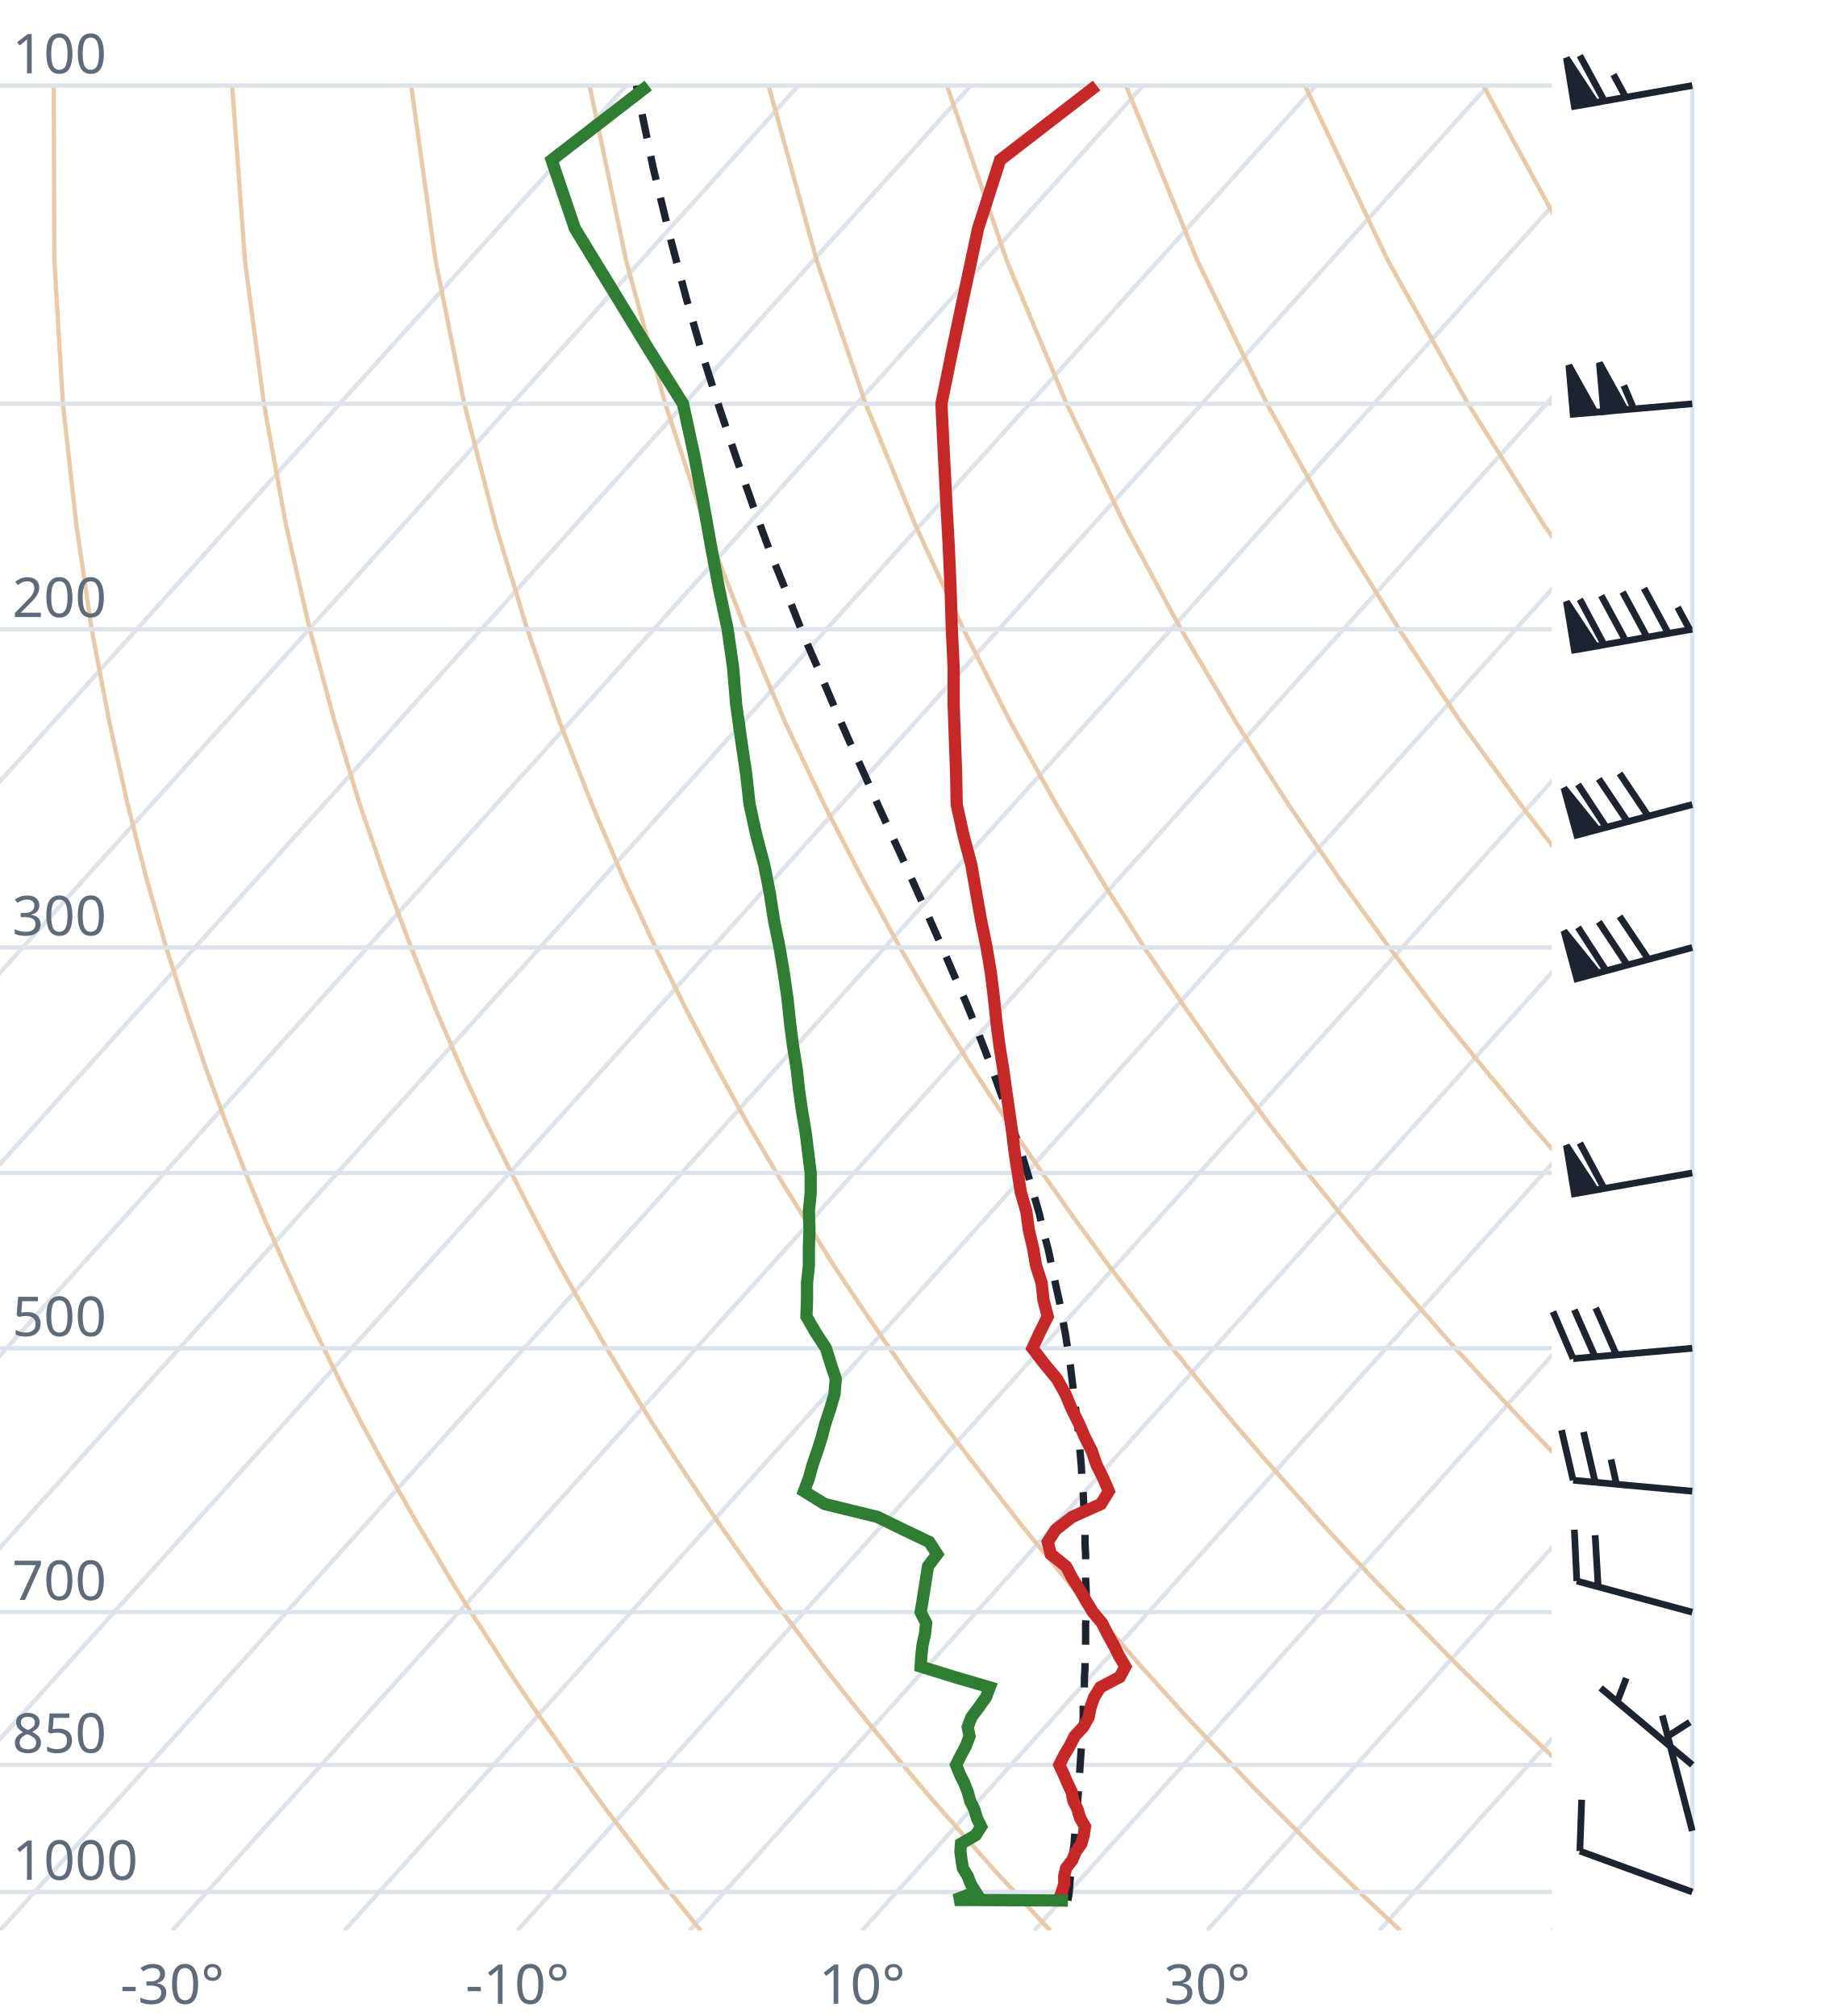
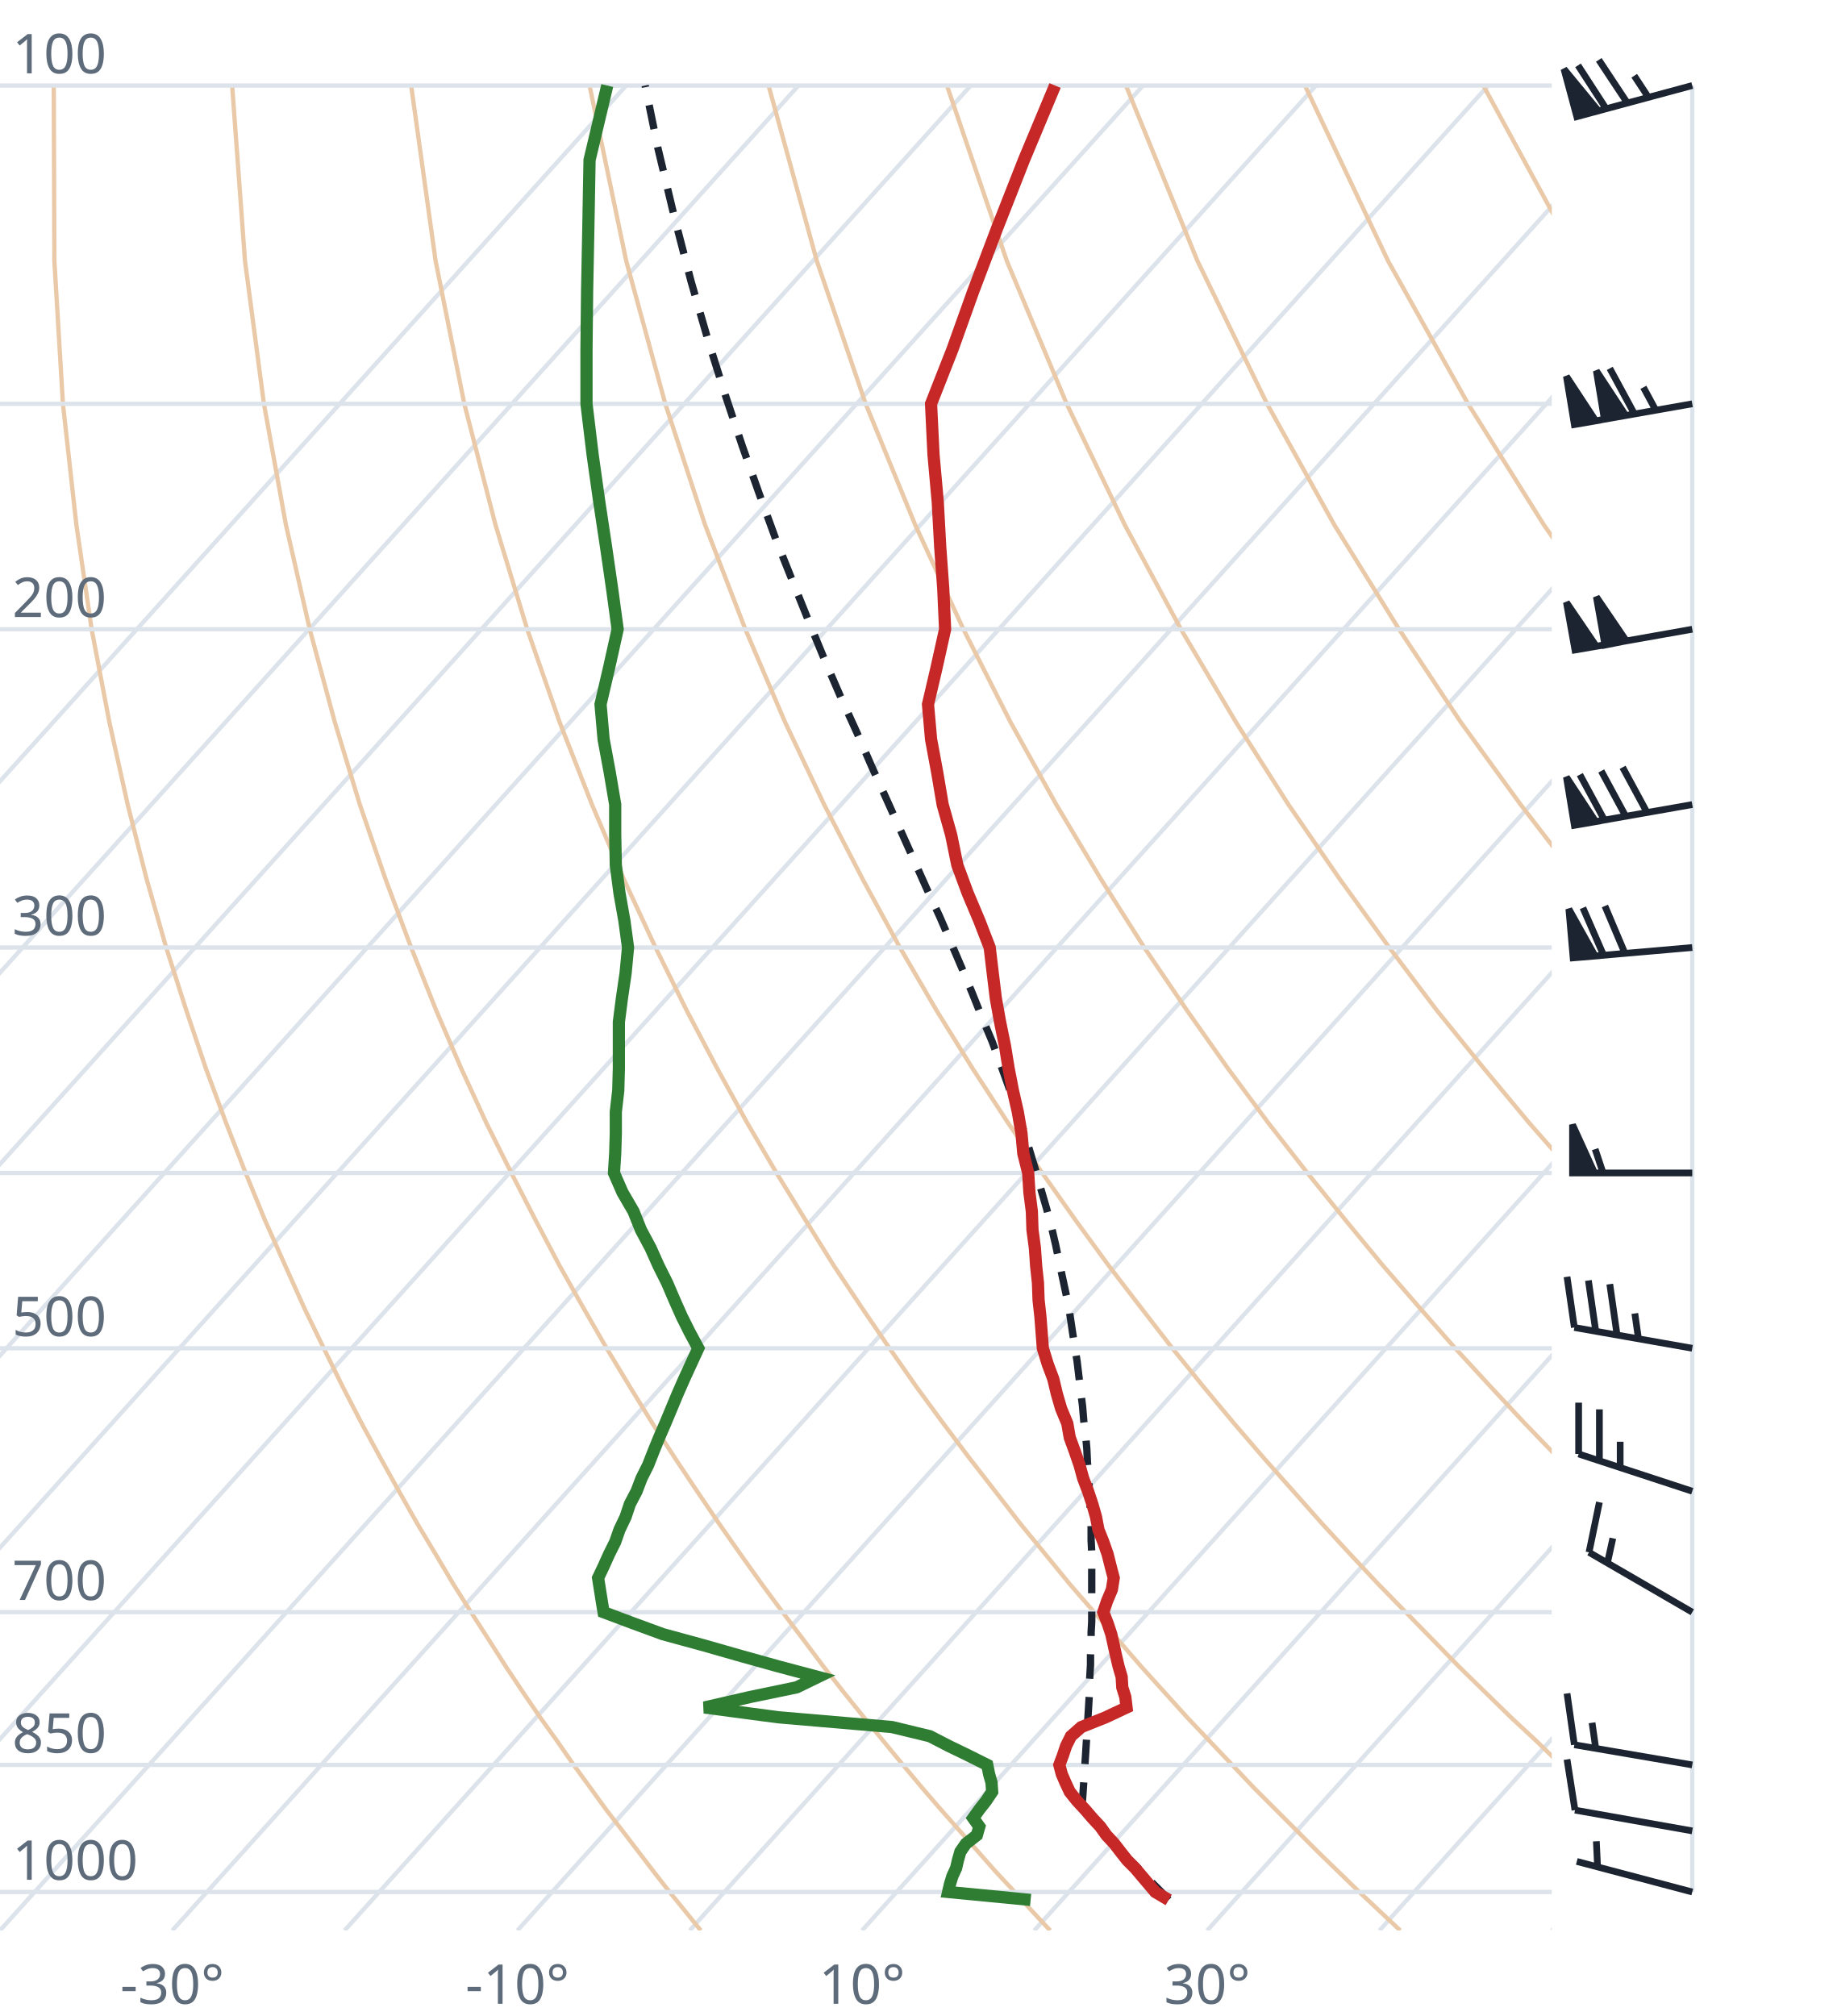
<svg xmlns="http://www.w3.org/2000/svg" viewBox="0 0 300 330" font-family="system-ui,sans-serif" font-size="9">
  <style>.g{stroke:#dde3ea;stroke-width:.7;fill:none}.ad{stroke:#e9c9a8;stroke-width:.7;fill:none}.t{stroke:#c62828;stroke-width:2;fill:none}.d{stroke:#2e7d32;stroke-width:2;fill:none}.pc{stroke:#1b2430;stroke-width:1.2;stroke-dasharray:4 3;fill:none}.barb{stroke:#1b2430;stroke-width:1.1;fill:#1b2430}text{fill:#5d6b7a}</style>
  <clipPath id="c">
    <rect x="0" y="0" width="254" height="316.0" />
  </clipPath>
  <g clip-path="url(#c)">
    <line class="g" x1="-169.3" y1="316.0" x2="102.5" y2="14.0" />
    <line class="g" x1="-141.1" y1="316.0" x2="130.7" y2="14.0" />
    <line class="g" x1="-112.9" y1="316.0" x2="158.9" y2="14.0" />
    <line class="g" x1="-84.7" y1="316.0" x2="187.1" y2="14.0" />
    <line class="g" x1="-56.4" y1="316.0" x2="215.4" y2="14.0" />
    <line class="g" x1="-28.2" y1="316.0" x2="243.6" y2="14.0" />
    <line class="g" x1="0.0" y1="316.0" x2="271.8" y2="14.0" />
    <line class="g" x1="28.2" y1="316.0" x2="300.0" y2="14.0" />
    <line class="g" x1="56.4" y1="316.0" x2="328.2" y2="14.0" />
    <line class="g" x1="84.7" y1="316.0" x2="356.5" y2="14.0" />
    <line class="g" x1="112.9" y1="316.0" x2="384.7" y2="14.0" />
    <line class="g" x1="141.1" y1="316.0" x2="412.9" y2="14.0" />
    <line class="g" x1="169.3" y1="316.0" x2="441.1" y2="14.0" />
    <line class="g" x1="197.6" y1="316.0" x2="469.4" y2="14.0" />
    <line class="g" x1="225.8" y1="316.0" x2="497.6" y2="14.0" />
    <line class="g" x1="254.0" y1="316.0" x2="525.8" y2="14.0" />
    <path class="ad" d="M114.7,316.0L112.2,312.9L109.6,309.7L107.1,306.5L104.5,303.1L101.9,299.7L99.2,296.2L96.6,292.6L93.9,288.9L91.2,285.0L88.4,281.1L85.6,277.0L82.8,272.8L80.0,268.4L77.1,263.9L74.2,259.3L71.3,254.4L68.3,249.4L65.3,244.1L62.3,238.7L59.2,233.0L56.1,227.0L53.0,220.7L49.8,214.1L46.7,207.2L43.4,199.8L40.2,192.0L37.0,183.8L33.7,174.9L30.5,165.4L27.2,155.1L24.0,143.9L20.9,131.7L17.9,118.2L15.0,103.0L12.5,85.9L10.3,66.1L8.9,42.7L8.8,14.0" />
    <path class="ad" d="M171.9,316.0L169.0,312.9L166.1,309.7L163.1,306.5L160.1,303.1L157.1,299.7L154.0,296.2L150.9,292.6L147.8,288.9L144.6,285.0L141.4,281.1L138.1,277.0L134.8,272.8L131.5,268.4L128.1,263.9L124.7,259.3L121.2,254.4L117.7,249.4L114.1,244.1L110.5,238.7L106.8,233.0L103.1,227.0L99.3,220.7L95.5,214.1L91.6,207.2L87.7,199.8L83.7,192.0L79.6,183.8L75.5,174.9L71.4,165.4L67.3,155.1L63.1,143.9L58.9,131.7L54.8,118.2L50.7,103.0L46.8,85.9L43.2,66.1L40.1,42.7L38.0,14.0" />
    <path class="ad" d="M229.2,316.0L225.9,312.9L222.5,309.7L219.2,306.5L215.7,303.1L212.3,299.7L208.8,296.2L205.2,292.6L201.7,288.9L198.0,285.0L194.3,281.1L190.6,277.0L186.8,272.8L183.0,268.4L179.1,263.9L175.1,259.3L171.1,254.4L167.0,249.4L162.9,244.1L158.7,238.7L154.4,233.0L150.0,227.0L145.6,220.7L141.1,214.1L136.5,207.2L131.9,199.8L127.1,192.0L122.3,183.8L117.4,174.9L112.4,165.4L107.3,155.1L102.1,143.9L96.9,131.7L91.6,118.2L86.3,103.0L81.1,85.9L76.0,66.1L71.3,42.7L67.3,14.0" />
    <path class="ad" d="M286.4,316.0L282.7,312.9L279.0,309.7L275.2,306.5L271.4,303.1L267.5,299.7L263.6,296.2L259.6,292.6L255.5,288.9L251.5,285.0L247.3,281.1L243.1,277.0L238.8,272.8L234.5,268.4L230.1,263.9L225.6,259.3L221.0,254.4L216.4,249.4L211.7,244.1L206.9,238.7L202.0,233.0L197.0,227.0L191.9,220.7L186.8,214.1L181.5,207.2L176.1,199.8L170.6,192.0L165.0,183.8L159.2,174.9L153.3,165.4L147.3,155.1L141.2,143.9L134.9,131.7L128.5,118.2L122.0,103.0L115.4,85.9L108.9,66.1L102.5,42.7L96.5,14.0" />
    <path class="ad" d="M343.6,316.0L339.5,312.9L335.4,309.7L331.2,306.5L327.0,303.1L322.7,299.7L318.3,296.2L313.9,292.6L309.4,288.9L304.9,285.0L300.3,281.1L295.6,277.0L290.8,272.8L286.0,268.4L281.0,263.9L276.0,259.3L270.9,254.4L265.7,249.4L260.5,244.1L255.1,238.7L249.6,233.0L244.0,227.0L238.2,220.7L232.4,214.1L226.4,207.2L220.3,199.8L214.0,192.0L207.6,183.8L201.0,174.9L194.3,165.4L187.3,155.1L180.2,143.9L172.9,131.7L165.4,118.2L157.7,103.0L149.8,85.9L141.7,66.1L133.7,42.7L125.8,14.0" />
    <path class="ad" d="M400.9,316.0L396.4,312.9L391.9,309.7L387.3,306.5L382.6,303.1L377.9,299.7L373.1,296.2L368.2,292.6L363.3,288.9L358.3,285.0L353.2,281.1L348.1,277.0L342.8,272.8L337.5,268.4L332.0,263.9L326.5,259.3L320.9,254.4L315.1,249.4L309.2,244.1L303.3,238.7L297.2,233.0L290.9,227.0L284.6,220.7L278.0,214.1L271.4,207.2L264.5,199.8L257.5,192.0L250.3,183.8L242.9,174.9L235.2,165.4L227.4,155.1L219.3,143.9L210.9,131.7L202.3,118.2L193.3,103.0L184.1,85.9L174.6,66.1L164.8,42.7L155.0,14.0" />
    <path class="ad" d="M458.1,316.0L453.2,312.9L448.3,309.7L443.3,306.5L438.2,303.1L433.1,299.7L427.9,296.2L422.6,292.6L417.2,288.9L411.7,285.0L406.2,281.1L400.5,277.0L394.8,272.8L389.0,268.4L383.0,263.9L376.9,259.3L370.8,254.4L364.5,249.4L358.0,244.1L351.5,238.7L344.8,233.0L337.9,227.0L330.9,220.7L323.7,214.1L316.3,207.2L308.7,199.8L300.9,192.0L292.9,183.8L284.7,174.9L276.2,165.4L267.4,155.1L258.3,143.9L248.9,131.7L239.1,118.2L229.0,103.0L218.4,85.9L207.4,66.1L196.0,42.7L184.3,14.0" />
    <path class="ad" d="M515.3,316.0L510.1,312.9L504.7,309.7L499.3,306.5L493.9,303.1L488.3,299.7L482.7,296.2L476.9,292.6L471.1,288.9L465.2,285.0L459.2,281.1L453.0,277.0L446.8,272.8L440.5,268.4L434.0,263.9L427.4,259.3L420.7,254.4L413.8,249.4L406.8,244.1L399.7,238.7L392.4,233.0L384.9,227.0L377.2,220.7L369.3,214.1L361.2,207.2L352.9,199.8L344.4,192.0L335.6,183.8L326.5,174.9L317.1,165.4L307.4,155.1L297.4,143.9L286.9,131.7L276.0,118.2L264.6,103.0L252.7,85.9L240.3,66.1L227.2,42.7L213.6,14.0" />
    <path class="ad" d="M572.6,316.0L566.9,312.9L561.2,309.7L555.4,306.5L549.5,303.1L543.5,299.7L537.4,296.2L531.3,292.6L525.0,288.9L518.6,285.0L512.1,281.1L505.5,277.0L498.8,272.8L491.9,268.4L485.0,263.9L477.9,259.3L470.6,254.4L463.2,249.4L455.6,244.1L447.9,238.7L439.9,233.0L431.8,227.0L423.5,220.7L415.0,214.1L406.2,207.2L397.2,199.8L387.9,192.0L378.3,183.8L368.4,174.9L358.1,165.4L347.5,155.1L336.4,143.9L324.9,131.7L312.9,118.2L300.3,103.0L287.1,85.9L273.1,66.1L258.4,42.7L242.8,14.0" />
    <path class="ad" d="M629.8,316.0L623.8,312.9L617.6,309.7L611.4,306.5L605.1,303.1L598.7,299.7L592.2,296.2L585.6,292.6L578.9,288.9L572.0,285.0L565.1,281.1L558.0,277.0L550.8,272.8L543.4,268.4L536.0,263.9L528.3,259.3L520.5,254.4L512.5,249.4L504.4,244.1L496.1,238.7L487.5,233.0L478.8,227.0L469.8,220.7L460.6,214.1L451.1,207.2L441.4,199.8L431.3,192.0L420.9,183.8L410.2,174.9L399.1,165.4L387.5,155.1L375.5,143.9L362.9,131.7L349.8,118.2L335.9,103.0L321.4,85.9L306.0,66.1L289.6,42.7L272.1,14.0" />
    <line class="g" x1="0" y1="309.7" x2="254" y2="309.7" />
    <line class="g" x1="0" y1="288.9" x2="254" y2="288.9" />
    <line class="g" x1="0" y1="263.9" x2="254" y2="263.9" />
    <line class="g" x1="0" y1="220.7" x2="254" y2="220.7" />
    <line class="g" x1="0" y1="192.0" x2="254" y2="192.0" />
    <line class="g" x1="0" y1="155.1" x2="254" y2="155.1" />
    <line class="g" x1="0" y1="103.0" x2="254" y2="103.0" />
    <line class="g" x1="0" y1="66.1" x2="254" y2="66.1" />
    <line class="g" x1="0" y1="14.0" x2="254" y2="14.0" />
-     <path class="pc" d="M174.8,311.1L174.8,311.1L175.0,309.9L175.1,308.6L175.2,307.3L175.4,306.0L175.5,304.6L175.6,303.3L175.8,301.9L175.9,300.6L176.0,299.2L176.1,297.8L176.2,296.3L176.4,294.9L176.5,293.5L176.6,292.0L176.7,290.5L176.8,289.0L176.9,287.5L177.0,286.0L177.1,284.4L177.2,282.8L177.3,281.2L177.3,279.6L177.4,278.0L177.5,276.3L177.5,274.7L177.6,273.0L177.6,271.2L177.7,269.5L177.7,267.7L177.7,265.9L177.8,264.1L177.8,262.3L177.8,260.4L177.7,258.5L177.7,256.6L177.7,254.6L177.6,252.6L177.6,250.6L177.5,248.5L177.4,246.5L177.3,244.3L177.1,242.2L177.0,240.0L176.8,237.8L176.6,235.5L176.4,233.2L176.1,230.8L175.8,228.4L175.5,226.0L175.2,223.5L174.8,221.0L174.4,218.4L173.9,215.7L173.4,213.0L172.8,210.3L172.2,207.5L171.6,204.6L170.8,201.6L170.1,198.6L169.2,195.5L168.3,192.4L167.3,189.1L166.2,185.8L165.1,182.4L163.8,178.9L162.5,175.3L161.1,171.6L159.6,167.7L158.0,163.8L156.2,159.7L154.4,155.5L152.5,151.2L150.5,146.7L148.4,142.0L146.2,137.2L143.9,132.2L141.6,127.0L139.1,121.5L136.6,115.8L134.1,109.9L131.4,103.7L128.8,97.1L126.0,90.2L123.3,82.9L120.6,75.2L117.8,66.9L115.0,58.1L112.3,48.7L109.6,38.5L106.9,27.4L104.4,15.3L104.2,14.0" />
-     <path class="t" d="M174.8,311.1L173.3,311.0L173.8,309.7L174.2,308.4L174.2,307.1L174.5,305.8L175.5,304.5L176.1,303.1L177.0,301.8L177.4,300.4L177.6,299.0L176.8,297.6L176.4,296.2L175.7,294.8L175.4,293.3L174.7,291.8L174.1,290.4L173.4,288.9L174.2,287.3L175.1,285.8L175.9,284.2L177.3,282.7L178.2,281.1L178.5,279.5L179.1,277.8L180.1,276.2L183.3,274.5L184.2,272.8L183.2,271.1L182.3,269.3L181.3,267.5L180.4,265.7L178.9,263.9L177.8,262.1L176.7,260.2L175.5,258.3L174.5,256.4L172.0,254.4L171.5,252.4L172.8,250.4L175.5,248.3L180.2,246.2L181.5,244.1L180.6,242.0L179.5,239.8L178.7,237.5L177.6,235.3L176.6,233.0L175.4,230.6L174.4,228.2L173.0,225.7L171.0,223.3L169.0,220.7L170.2,218.1L171.5,215.5L170.8,212.8L170.5,210.0L169.6,207.2L169.1,204.3L168.4,201.3L168.0,198.3L167.1,195.2L166.6,192.0L166.1,188.8L165.7,185.5L165.2,182.0L164.7,178.5L164.2,174.9L163.6,171.2L163.1,167.3L162.7,163.4L162.2,159.3L161.5,155.1L160.6,150.7L159.8,146.2L159.0,141.6L157.7,136.7L156.6,131.7L156.5,126.4L156.3,121.0L156.1,115.3L156.1,109.3L155.8,103.0L155.6,96.4L155.3,89.5L154.9,82.2L154.5,74.4L154.1,66.1L155.9,57.2L157.9,47.7L160.1,37.4L163.7,26.2L179.5,14.0" />
-     <path class="d" d="M174.8,311.1L156.3,311.0L159.7,309.7L158.9,308.4L158.4,307.1L157.6,305.8L157.4,304.5L157.2,303.1L157.3,301.8L159.7,300.4L160.6,299.0L159.9,297.6L159.5,296.2L158.8,294.8L158.4,293.3L157.8,291.8L157.1,290.4L156.5,288.9L157.3,287.3L158.1,285.8L158.7,284.2L158.4,282.7L159.0,281.1L160.2,279.5L161.4,277.8L162.0,276.2L156.2,274.5L150.7,272.8L150.8,271.1L151.0,269.3L151.4,267.5L151.6,265.7L150.7,263.9L151.0,262.1L151.3,260.2L151.6,258.3L151.9,256.4L153.4,254.4L152.1,252.4L147.9,250.4L143.6,248.3L135.0,246.2L131.6,244.1L132.4,242.0L133.0,239.8L133.8,237.5L134.5,235.3L135.1,233.0L135.9,230.6L136.6,228.2L136.8,225.7L136.0,223.3L135.2,220.7L133.5,218.1L132.0,215.5L132.1,212.8L132.1,210.0L132.4,207.2L132.4,204.3L132.5,201.3L132.4,198.3L132.7,195.2L132.7,192.0L132.3,188.8L131.9,185.5L131.3,182.0L130.8,178.5L130.4,174.9L129.8,171.2L129.3,167.3L128.9,163.4L128.3,159.3L127.6,155.1L126.7,150.7L126.0,146.2L125.1,141.6L123.8,136.7L122.7,131.7L122.1,126.4L121.3,121.0L120.5,115.3L120.0,109.3L119.1,103.0L117.7,96.4L116.4,89.5L115.1,82.2L113.6,74.4L111.8,66.1L106.2,57.2L100.4,47.7L94.1,37.4L90.3,26.2L106.1,14.0" />
+     <path class="pc" d="M191.3,311.0L190.1,309.7L188.8,308.4L187.6,307.1L186.3,305.8L185.0,304.5L183.7,303.1L182.5,301.8L181.2,300.4L179.9,299.0L178.6,297.6L177.3,296.2L177.0,296.0L177.2,294.5L177.3,293.1L177.4,291.6L177.5,290.1L177.6,288.6L177.7,287.1L177.8,285.5L177.9,284.0L178.0,282.4L178.1,280.8L178.2,279.2L178.3,277.5L178.3,275.9L178.4,274.2L178.5,272.5L178.5,270.8L178.6,269.0L178.6,267.2L178.7,265.4L178.7,263.6L178.7,261.8L178.7,259.9L178.7,258.0L178.7,256.0L178.7,254.1L178.6,252.1L178.6,250.1L178.5,248.0L178.4,245.9L178.3,243.8L178.2,241.6L178.0,239.4L177.9,237.2L177.7,234.9L177.4,232.6L177.2,230.2L176.9,227.8L176.6,225.3L176.3,222.8L175.9,220.3L175.5,217.7L175.1,215.0L174.6,212.3L174.0,209.5L173.4,206.7L172.8,203.8L172.1,200.8L171.3,197.8L170.4,194.7L169.5,191.5L168.5,188.2L167.5,184.9L166.3,181.5L165.1,177.9L163.8,174.3L162.4,170.5L160.8,166.7L159.2,162.7L157.5,158.6L155.7,154.4L153.8,150.0L151.7,145.5L149.6,140.8L147.4,135.9L145.1,130.8L142.7,125.5L140.3,120.0L137.7,114.3L135.1,108.3L132.5,102.0L129.8,95.3L127.0,88.3L124.3,80.9L121.5,73.0L118.7,64.6L115.9,55.7L113.1,46.0L110.4,35.6L107.7,24.3L105.6,14.0" />
+     <path class="t" d="M191.3,311.0L189.1,309.7L188.0,308.4L186.9,307.1L185.8,305.8L184.5,304.5L183.4,303.1L182.4,301.8L181.1,300.4L180.1,299.0L178.8,297.6L177.6,296.2L176.3,294.8L175.1,293.3L174.4,291.8L173.8,290.4L173.4,288.9L174.0,287.3L174.5,285.8L175.3,284.2L177.0,282.7L181.0,281.1L184.4,279.5L184.2,277.8L183.7,276.2L183.6,274.5L183.1,272.8L182.7,271.1L182.3,269.3L181.9,267.5L181.3,265.7L180.6,263.9L181.2,262.1L182.0,260.2L182.3,258.3L181.8,256.4L181.3,254.4L180.6,252.4L179.8,250.4L179.4,248.3L178.8,246.2L178.1,244.1L177.3,242.0L176.7,239.8L175.9,237.5L175.1,235.3L174.7,233.0L173.7,230.6L173.0,228.2L172.4,225.7L171.5,223.3L170.7,220.7L170.5,218.1L170.3,215.5L170.0,212.8L169.9,210.0L169.6,207.2L169.4,204.3L169.0,201.3L168.9,198.3L168.5,195.2L168.3,192.0L167.5,188.8L167.2,185.5L166.6,182.0L165.8,178.5L165.1,174.9L164.5,171.2L163.7,167.3L163.0,163.4L162.5,159.3L162.0,155.1L160.3,150.7L158.4,146.2L156.7,141.6L155.7,136.7L154.3,131.7L153.4,126.4L152.4,121.0L151.9,115.3L153.3,109.3L154.7,103.0L154.4,96.4L153.9,89.5L153.5,82.2L152.8,74.4L152.4,66.1L155.9,57.2L159.3,47.7L163.2,37.4L167.6,26.2L172.7,14.0" />
+     <path class="d" d="M168.7,311.0L155.2,309.7L155.5,308.4L155.9,307.1L156.5,305.8L156.8,304.5L157.2,303.1L158.1,301.8L159.9,300.4L160.3,299.0L159.3,297.6L160.3,296.2L161.4,294.8L162.4,293.3L162.3,291.8L161.9,290.4L161.6,288.9L158.4,287.3L155.3,285.8L152.2,284.2L146.0,282.7L127.4,281.1L115.3,279.5L122.7,277.8L130.4,276.2L133.9,274.5L127.5,272.8L121.4,271.1L115.1,269.3L108.5,267.5L103.6,265.7L98.8,263.9L98.5,262.1L98.2,260.2L97.9,258.3L98.8,256.4L99.7,254.4L100.7,252.4L101.4,250.4L102.4,248.3L103.1,246.2L104.2,244.1L105.0,242.0L106.1,239.8L107.0,237.5L107.9,235.3L108.9,233.0L109.9,230.6L110.9,228.2L112.0,225.7L113.1,223.3L114.3,220.7L112.9,218.1L111.6,215.5L110.4,212.8L109.2,210.0L107.8,207.2L106.5,204.3L104.9,201.3L103.7,198.3L101.9,195.2L100.5,192.0L100.7,188.8L100.8,185.5L100.8,182.0L101.2,178.5L101.3,174.9L101.3,171.2L101.3,167.3L101.8,163.4L102.4,159.3L102.8,155.1L102.2,150.7L101.4,146.2L100.8,141.6L100.7,136.7L100.7,131.7L99.8,126.4L98.8,121.0L98.3,115.3L99.7,109.3L101.1,103.0L100.2,96.4L99.2,89.5L98.1,82.2L97.0,74.4L96.0,66.1L96.0,57.2L96.1,47.7L96.3,37.4L96.5,26.2L99.4,14.0" />
  </g>
  <text x="2" y="307.7">1000</text>
  <text x="2" y="286.9">850</text>
  <text x="2" y="261.9">700</text>
  <text x="2" y="218.7">500</text>
  <text x="2" y="153.1">300</text>
  <text x="2" y="101.0">200</text>
  <text x="2" y="12.0">100</text>
  <text x="28.2" y="328" text-anchor="middle">-30°</text>
  <text x="84.7" y="328" text-anchor="middle">-10°</text>
  <text x="141.1" y="328" text-anchor="middle">10°</text>
  <text x="197.6" y="328" text-anchor="middle">30°</text>
  <line class="g" x1="277.0" y1="309.7" x2="277.0" y2="14.0" />
-   <path class="barb" d="M277.0,309.7L258.6,303.0M258.6,303.0L258.9,294.6" />
-   <path class="barb" d="M277.0,299.7L272.1,280.8M273.0,284.2L276.6,281.9" />
-   <path class="barb" d="M277.0,288.9L262.0,276.3M264.7,278.6L266.2,274.7" />
-   <path class="barb" d="M277.0,263.9L258.1,258.8M258.1,258.8L257.7,250.4M261.6,259.7L261.1,251.3" />
-   <path class="barb" d="M277.0,244.1L257.5,242.3M257.5,242.3L255.6,234.1M261.1,242.6L259.2,234.4M264.6,243.0L263.7,238.9" />
-   <path class="barb" d="M277.0,220.7L257.5,222.4M257.5,222.4L254.2,214.7M261.1,222.1L257.7,214.4M264.6,221.8L261.2,214.1" />
-   <path class="barb" d="M277.0,192.0L257.7,195.4M257.7,195.4L256.4,187.5L261.2,194.8ZM262.6,194.6L258.6,187.1" />
-   <path class="barb" d="M277.0,155.1L258.1,160.2M258.1,160.2L256.0,152.4L261.5,159.2ZM262.9,158.9L258.3,151.8M266.4,158.0L261.7,150.9M269.8,157.0L265.1,150.0" />
-   <path class="barb" d="M277.0,131.7L258.1,136.7M258.1,136.7L256.0,129.0L261.5,135.8ZM262.9,135.4L258.3,128.4M266.4,134.5L261.7,127.5M269.8,133.6L265.1,126.6" />
-   <path class="barb" d="M277.0,103.0L257.7,106.4M257.7,106.4L256.4,98.5L261.2,105.8ZM262.6,105.6L258.6,98.1M266.1,104.9L262.1,97.5M269.6,104.3L265.6,96.9M273.1,103.7L269.1,96.3M276.6,103.1L274.6,99.4" />
-   <path class="barb" d="M277.0,66.1L257.5,67.8M257.5,67.8L256.8,59.8L261.1,67.5ZM262.5,67.4L261.8,59.4L266.0,67.0ZM267.4,66.9L265.8,63.1" />
-   <path class="barb" d="M277.0,14.0L257.7,17.4M257.7,17.4L256.4,9.5L261.2,16.8ZM262.6,16.5L258.6,9.1M266.1,15.9L264.1,12.2" />
+   <path class="barb" d="M277.0,309.7L258.1,304.7M261.5,305.6L261.3,301.4" />
+   <path class="barb" d="M277.0,299.7L257.8,296.3M257.8,296.3L256.5,288.0" />
+   <path class="barb" d="M277.0,288.9L257.7,285.6M257.7,285.6L256.5,277.2M261.2,286.2L260.6,282.0" />
+   <path class="barb" d="M277.0,263.9L260.1,254.1M260.1,254.1L261.8,245.9M263.1,255.9L264.0,251.8" />
+   <path class="barb" d="M277.0,244.1L258.4,238.0M258.4,238.0L258.4,229.6M261.8,239.1L261.8,230.7M265.2,240.2L265.2,236.0" />
+   <path class="barb" d="M277.0,220.7L257.7,217.3M257.7,217.3L256.5,209.0M261.2,217.9L260.0,209.6M264.7,218.6L263.5,210.2M268.2,219.2L267.6,215.0" />
+   <path class="barb" d="M277.0,192.0L257.4,192.0M257.4,192.0L257.4,184.1L261.0,192.0ZM262.4,192.0L261.1,188.1" />
+   <path class="barb" d="M277.0,155.1L257.5,156.8M257.5,156.8L256.8,148.8L261.1,156.5ZM262.5,156.4L259.1,148.6M266.0,156.1L262.7,148.3" />
+   <path class="barb" d="M277.0,131.7L257.7,135.1M257.7,135.1L256.4,127.2L261.2,134.5ZM262.6,134.2L258.6,126.8M266.1,133.6L262.1,126.2M269.6,133.0L265.6,125.6" />
+   <path class="barb" d="M277.0,103.0L257.8,106.4M257.8,106.4L256.4,98.6L261.3,105.8ZM262.7,105.6L261.3,97.7L266.2,104.9Z" />
+   <path class="barb" d="M277.0,66.1L257.7,69.5M257.7,69.5L256.4,61.6L261.2,68.9ZM262.6,68.6L261.3,60.7L266.1,68.0ZM267.5,67.7L263.5,60.3M271.0,67.1L269.0,63.4" />
+   <path class="barb" d="M277.0,14.0L258.1,19.1M258.1,19.1L256.0,11.3L261.6,18.1ZM262.9,17.8L258.3,10.7M266.4,16.9L261.7,9.8M269.8,15.9L267.5,12.4" />
</svg>
